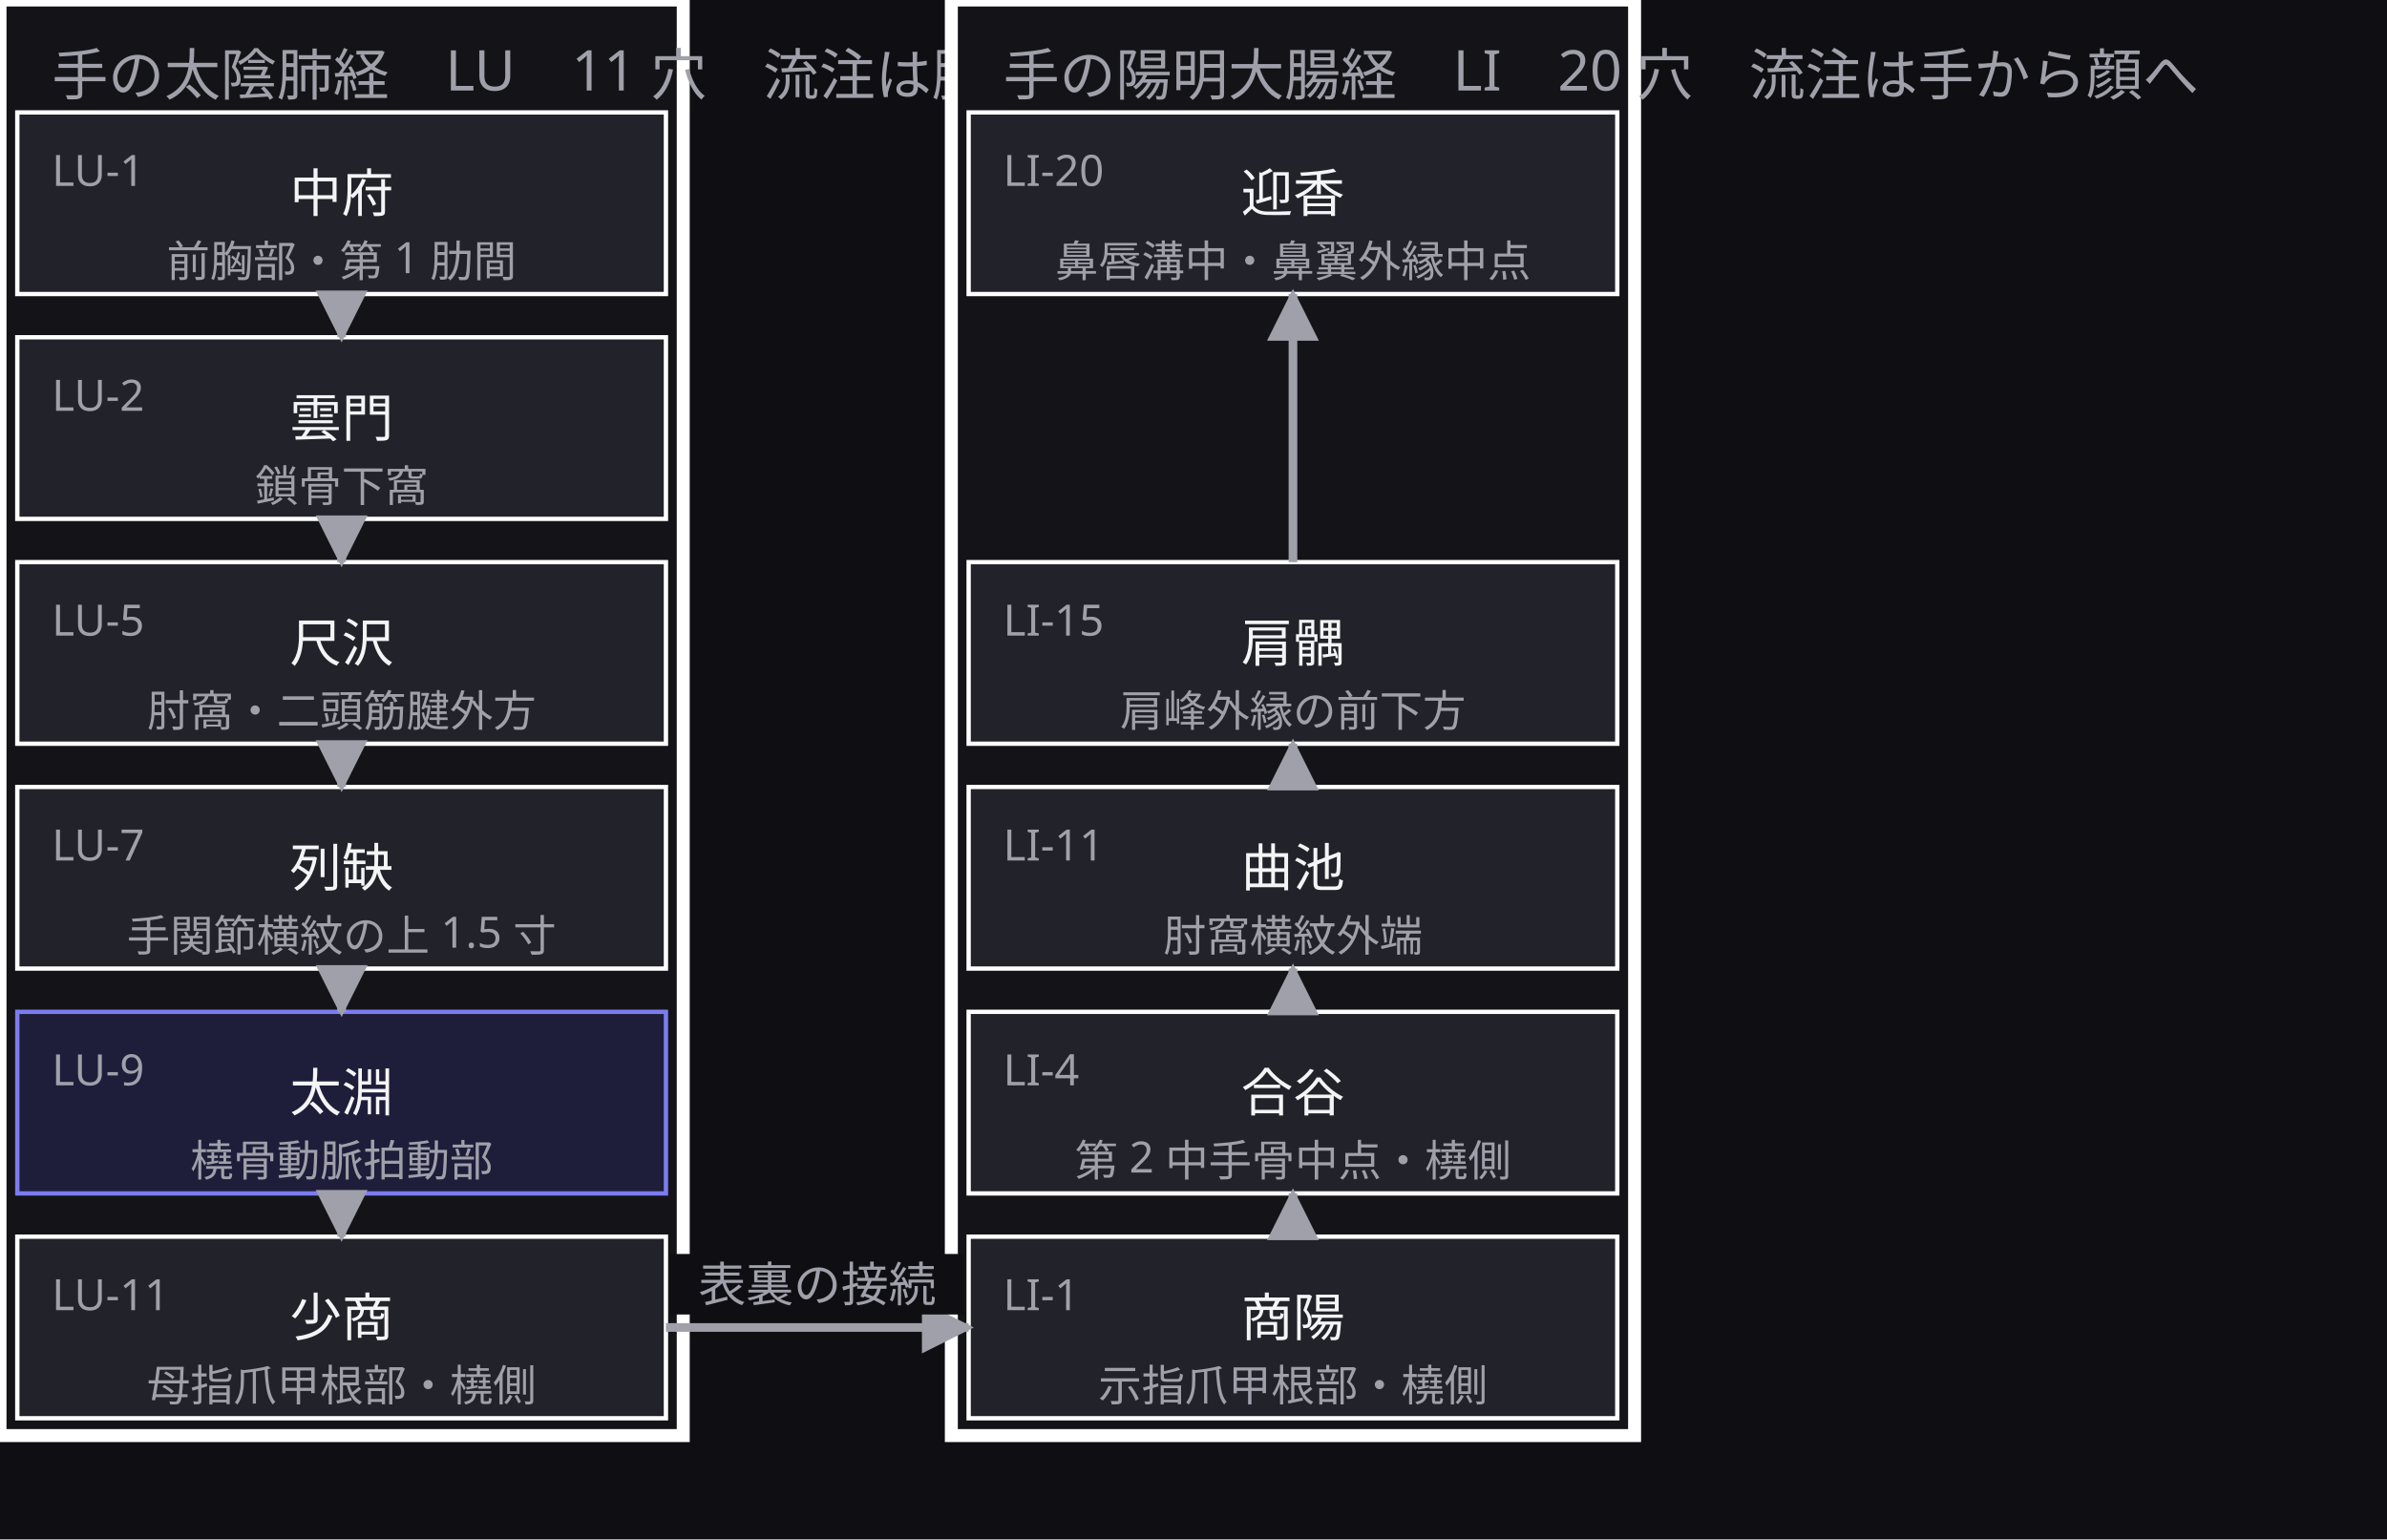
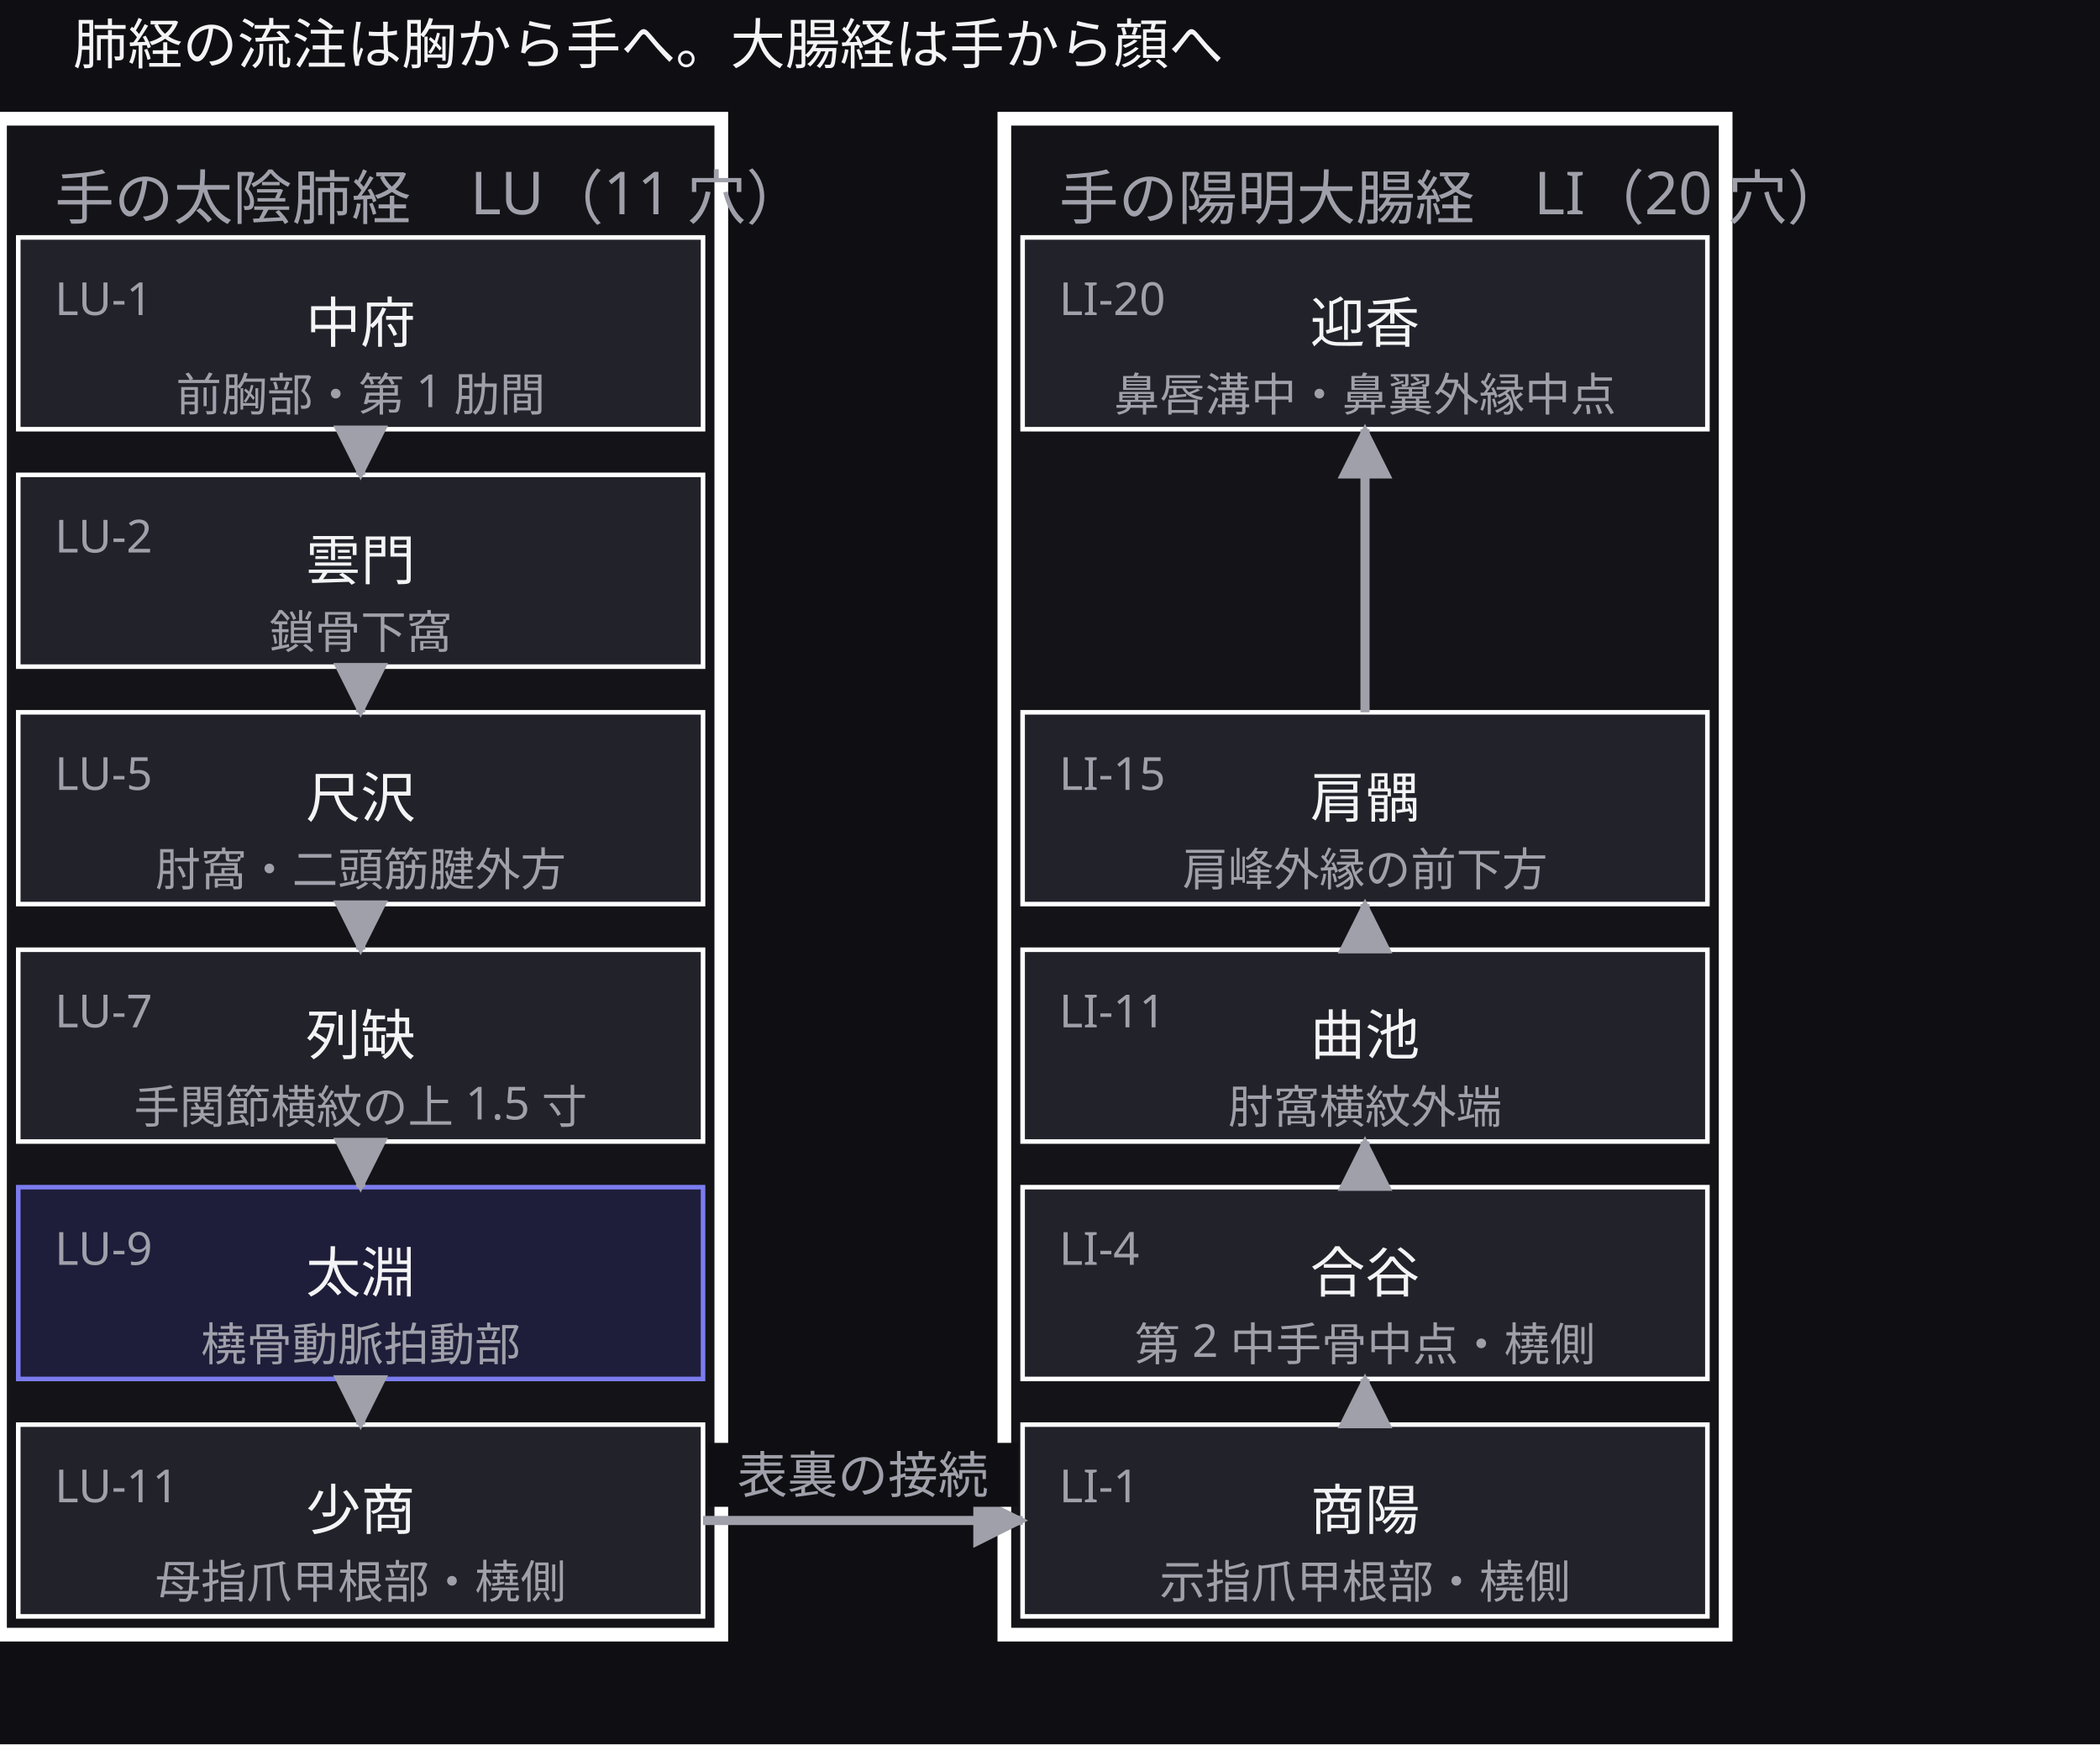
- <svg xmlns="http://www.w3.org/2000/svg" width="552" height="356" viewBox="0 0 552 356">
+ <svg xmlns="http://www.w3.org/2000/svg" width="460" height="382" viewBox="0 0 460 382">
  <defs>
    <marker id="arrow" viewBox="0 0 10 10" refX="9" refY="5" markerWidth="6" markerHeight="6" orient="auto">
      <path d="M 0 0 L 10 5 L 0 10 z" fill="#a0a0ab" />
    </marker>
  </defs>
-   <rect data-paper="1" x="0" y="0" width="552" height="356" fill="#0f0f13" />
+   <rect data-paper="1" x="0" y="0" width="460" height="382" fill="#0f0f13" />
  <g data-group="lung">
-     <rect x="0" y="0" width="158" height="332" fill="#141418" stroke="#ffffff" stroke-width="3" />
-     <text x="12" y="22" font-family="sans-serif" font-size="13" fill="#a0a0ab">手の太陰肺経　LU　11 穴　流注は胸から手へ</text>
+     <rect x="0" y="26" width="158" height="332" fill="#141418" stroke="#ffffff" stroke-width="3" />
+     <text x="12" y="48" font-family="sans-serif" font-size="13" fill="#a0a0ab">手の太陰肺経　LU（11 穴）</text>
  </g>
  <g data-group="li">
-     <rect x="220" y="0" width="158" height="332" fill="#141418" stroke="#ffffff" stroke-width="3" />
-     <text x="232" y="22" font-family="sans-serif" font-size="13" fill="#a0a0ab">手の陽明大腸経　LI　20 穴　流注は手から顔へ</text>
+     <rect x="220" y="26" width="158" height="332" fill="#141418" stroke="#ffffff" stroke-width="3" />
+     <text x="232" y="48" font-family="sans-serif" font-size="13" fill="#a0a0ab">手の陽明大腸経　LI（20 穴）</text>
+   </g>
+   <g data-node="flow1" data-pinned="false" data-shape="rect">
+     <text x="16" y="14" text-anchor="start" font-family="sans-serif" font-size="12" fill="#f4f4f6">肺経の流注は胸から手へ。大腸経は手から顔へ</text>
  </g>
  <g data-node="lu1" data-pinned="false" data-shape="rect">
-     <rect x="4" y="26" width="150" height="42" fill="#22222a" stroke="#ffffff" stroke-width="1" />
-     <text x="12" y="43" font-family="sans-serif" font-size="10" fill="#a0a0ab">LU-1</text>
-     <text x="79" y="49" text-anchor="middle" font-family="sans-serif" font-size="12" fill="#f4f4f6">中府</text>
-     <text x="79" y="64" text-anchor="middle" font-family="sans-serif" font-size="10" fill="#a0a0ab">前胸部・第 1 肋間</text>
+     <rect x="4" y="52" width="150" height="42" fill="#22222a" stroke="#ffffff" stroke-width="1" />
+     <text x="12" y="69" font-family="sans-serif" font-size="10" fill="#a0a0ab">LU-1</text>
+     <text x="79" y="75" text-anchor="middle" font-family="sans-serif" font-size="12" fill="#f4f4f6">中府</text>
+     <text x="79" y="90" text-anchor="middle" font-family="sans-serif" font-size="10" fill="#a0a0ab">前胸部・第 1 肋間</text>
  </g>
  <g data-node="lu2" data-pinned="false" data-shape="rect">
-     <rect x="4" y="78" width="150" height="42" fill="#22222a" stroke="#ffffff" stroke-width="1" />
-     <text x="12" y="95" font-family="sans-serif" font-size="10" fill="#a0a0ab">LU-2</text>
-     <text x="79" y="101" text-anchor="middle" font-family="sans-serif" font-size="12" fill="#f4f4f6">雲門</text>
-     <text x="79" y="116" text-anchor="middle" font-family="sans-serif" font-size="10" fill="#a0a0ab">鎖骨下窩</text>
+     <rect x="4" y="104" width="150" height="42" fill="#22222a" stroke="#ffffff" stroke-width="1" />
+     <text x="12" y="121" font-family="sans-serif" font-size="10" fill="#a0a0ab">LU-2</text>
+     <text x="79" y="127" text-anchor="middle" font-family="sans-serif" font-size="12" fill="#f4f4f6">雲門</text>
+     <text x="79" y="142" text-anchor="middle" font-family="sans-serif" font-size="10" fill="#a0a0ab">鎖骨下窩</text>
  </g>
  <g data-node="lu5" data-pinned="false" data-shape="rect">
-     <rect x="4" y="130" width="150" height="42" fill="#22222a" stroke="#ffffff" stroke-width="1" />
-     <text x="12" y="147" font-family="sans-serif" font-size="10" fill="#a0a0ab">LU-5</text>
-     <text x="79" y="153" text-anchor="middle" font-family="sans-serif" font-size="12" fill="#f4f4f6">尺沢</text>
-     <text x="79" y="168" text-anchor="middle" font-family="sans-serif" font-size="10" fill="#a0a0ab">肘窩・二頭筋腱外方</text>
+     <rect x="4" y="156" width="150" height="42" fill="#22222a" stroke="#ffffff" stroke-width="1" />
+     <text x="12" y="173" font-family="sans-serif" font-size="10" fill="#a0a0ab">LU-5</text>
+     <text x="79" y="179" text-anchor="middle" font-family="sans-serif" font-size="12" fill="#f4f4f6">尺沢</text>
+     <text x="79" y="194" text-anchor="middle" font-family="sans-serif" font-size="10" fill="#a0a0ab">肘窩・二頭筋腱外方</text>
  </g>
  <g data-node="lu7" data-pinned="false" data-shape="rect">
-     <rect x="4" y="182" width="150" height="42" fill="#22222a" stroke="#ffffff" stroke-width="1" />
-     <text x="12" y="199" font-family="sans-serif" font-size="10" fill="#a0a0ab">LU-7</text>
-     <text x="79" y="205" text-anchor="middle" font-family="sans-serif" font-size="12" fill="#f4f4f6">列缺</text>
-     <text x="79" y="220" text-anchor="middle" font-family="sans-serif" font-size="10" fill="#a0a0ab">手関節横紋の上 1.5 寸</text>
+     <rect x="4" y="208" width="150" height="42" fill="#22222a" stroke="#ffffff" stroke-width="1" />
+     <text x="12" y="225" font-family="sans-serif" font-size="10" fill="#a0a0ab">LU-7</text>
+     <text x="79" y="231" text-anchor="middle" font-family="sans-serif" font-size="12" fill="#f4f4f6">列缺</text>
+     <text x="79" y="246" text-anchor="middle" font-family="sans-serif" font-size="10" fill="#a0a0ab">手関節横紋の上 1.5 寸</text>
  </g>
  <g data-node="lu9" data-pinned="false" data-appearance="primary" data-shape="rect">
-     <rect x="4" y="234" width="150" height="42" fill="#1e1e3a" stroke="#7c7cf0" stroke-width="1" />
-     <text x="12" y="251" font-family="sans-serif" font-size="10" fill="#a0a0ab">LU-9</text>
-     <text x="79" y="257" text-anchor="middle" font-family="sans-serif" font-size="12" fill="#f4f4f6">太淵</text>
-     <text x="79" y="272" text-anchor="middle" font-family="sans-serif" font-size="10" fill="#a0a0ab">橈骨動脈拍動部</text>
+     <rect x="4" y="260" width="150" height="42" fill="#1e1e3a" stroke="#7c7cf0" stroke-width="1" />
+     <text x="12" y="277" font-family="sans-serif" font-size="10" fill="#a0a0ab">LU-9</text>
+     <text x="79" y="283" text-anchor="middle" font-family="sans-serif" font-size="12" fill="#f4f4f6">太淵</text>
+     <text x="79" y="298" text-anchor="middle" font-family="sans-serif" font-size="10" fill="#a0a0ab">橈骨動脈拍動部</text>
  </g>
  <g data-node="lu11" data-pinned="false" data-shape="rect">
-     <rect x="4" y="286" width="150" height="42" fill="#22222a" stroke="#ffffff" stroke-width="1" />
-     <text x="12" y="303" font-family="sans-serif" font-size="10" fill="#a0a0ab">LU-11</text>
-     <text x="79" y="309" text-anchor="middle" font-family="sans-serif" font-size="12" fill="#f4f4f6">少商</text>
-     <text x="79" y="324" text-anchor="middle" font-family="sans-serif" font-size="10" fill="#a0a0ab">母指爪甲根部・橈側</text>
+     <rect x="4" y="312" width="150" height="42" fill="#22222a" stroke="#ffffff" stroke-width="1" />
+     <text x="12" y="329" font-family="sans-serif" font-size="10" fill="#a0a0ab">LU-11</text>
+     <text x="79" y="335" text-anchor="middle" font-family="sans-serif" font-size="12" fill="#f4f4f6">少商</text>
+     <text x="79" y="350" text-anchor="middle" font-family="sans-serif" font-size="10" fill="#a0a0ab">母指爪甲根部・橈側</text>
  </g>
  <g data-node="li1" data-pinned="false" data-shape="rect">
-     <rect x="224" y="286" width="150" height="42" fill="#22222a" stroke="#ffffff" stroke-width="1" />
-     <text x="232" y="303" font-family="sans-serif" font-size="10" fill="#a0a0ab">LI-1</text>
-     <text x="299" y="309" text-anchor="middle" font-family="sans-serif" font-size="12" fill="#f4f4f6">商陽</text>
-     <text x="299" y="324" text-anchor="middle" font-family="sans-serif" font-size="10" fill="#a0a0ab">示指爪甲根部・橈側</text>
+     <rect x="224" y="312" width="150" height="42" fill="#22222a" stroke="#ffffff" stroke-width="1" />
+     <text x="232" y="329" font-family="sans-serif" font-size="10" fill="#a0a0ab">LI-1</text>
+     <text x="299" y="335" text-anchor="middle" font-family="sans-serif" font-size="12" fill="#f4f4f6">商陽</text>
+     <text x="299" y="350" text-anchor="middle" font-family="sans-serif" font-size="10" fill="#a0a0ab">示指爪甲根部・橈側</text>
  </g>
  <g data-node="li4" data-pinned="false" data-shape="rect">
-     <rect x="224" y="234" width="150" height="42" fill="#22222a" stroke="#ffffff" stroke-width="1" />
-     <text x="232" y="251" font-family="sans-serif" font-size="10" fill="#a0a0ab">LI-4</text>
-     <text x="299" y="257" text-anchor="middle" font-family="sans-serif" font-size="12" fill="#f4f4f6">合谷</text>
-     <text x="299" y="272" text-anchor="middle" font-family="sans-serif" font-size="10" fill="#a0a0ab">第 2 中手骨中点・橈側</text>
+     <rect x="224" y="260" width="150" height="42" fill="#22222a" stroke="#ffffff" stroke-width="1" />
+     <text x="232" y="277" font-family="sans-serif" font-size="10" fill="#a0a0ab">LI-4</text>
+     <text x="299" y="283" text-anchor="middle" font-family="sans-serif" font-size="12" fill="#f4f4f6">合谷</text>
+     <text x="299" y="298" text-anchor="middle" font-family="sans-serif" font-size="10" fill="#a0a0ab">第 2 中手骨中点・橈側</text>
  </g>
  <g data-node="li11" data-pinned="false" data-shape="rect">
-     <rect x="224" y="182" width="150" height="42" fill="#22222a" stroke="#ffffff" stroke-width="1" />
-     <text x="232" y="199" font-family="sans-serif" font-size="10" fill="#a0a0ab">LI-11</text>
-     <text x="299" y="205" text-anchor="middle" font-family="sans-serif" font-size="12" fill="#f4f4f6">曲池</text>
-     <text x="299" y="220" text-anchor="middle" font-family="sans-serif" font-size="10" fill="#a0a0ab">肘窩横紋外端</text>
+     <rect x="224" y="208" width="150" height="42" fill="#22222a" stroke="#ffffff" stroke-width="1" />
+     <text x="232" y="225" font-family="sans-serif" font-size="10" fill="#a0a0ab">LI-11</text>
+     <text x="299" y="231" text-anchor="middle" font-family="sans-serif" font-size="12" fill="#f4f4f6">曲池</text>
+     <text x="299" y="246" text-anchor="middle" font-family="sans-serif" font-size="10" fill="#a0a0ab">肘窩横紋外端</text>
  </g>
  <g data-node="li15" data-pinned="false" data-shape="rect">
-     <rect x="224" y="130" width="150" height="42" fill="#22222a" stroke="#ffffff" stroke-width="1" />
-     <text x="232" y="147" font-family="sans-serif" font-size="10" fill="#a0a0ab">LI-15</text>
-     <text x="299" y="153" text-anchor="middle" font-family="sans-serif" font-size="12" fill="#f4f4f6">肩髃</text>
-     <text x="299" y="168" text-anchor="middle" font-family="sans-serif" font-size="10" fill="#a0a0ab">肩峰外縁の前下方</text>
+     <rect x="224" y="156" width="150" height="42" fill="#22222a" stroke="#ffffff" stroke-width="1" />
+     <text x="232" y="173" font-family="sans-serif" font-size="10" fill="#a0a0ab">LI-15</text>
+     <text x="299" y="179" text-anchor="middle" font-family="sans-serif" font-size="12" fill="#f4f4f6">肩髃</text>
+     <text x="299" y="194" text-anchor="middle" font-family="sans-serif" font-size="10" fill="#a0a0ab">肩峰外縁の前下方</text>
  </g>
  <g data-node="li20" data-pinned="false" data-shape="rect">
-     <rect x="224" y="26" width="150" height="42" fill="#22222a" stroke="#ffffff" stroke-width="1" />
-     <text x="232" y="43" font-family="sans-serif" font-size="10" fill="#a0a0ab">LI-20</text>
-     <text x="299" y="49" text-anchor="middle" font-family="sans-serif" font-size="12" fill="#f4f4f6">迎香</text>
-     <text x="299" y="64" text-anchor="middle" font-family="sans-serif" font-size="10" fill="#a0a0ab">鼻唇溝中・鼻翼外縁中点</text>
+     <rect x="224" y="52" width="150" height="42" fill="#22222a" stroke="#ffffff" stroke-width="1" />
+     <text x="232" y="69" font-family="sans-serif" font-size="10" fill="#a0a0ab">LI-20</text>
+     <text x="299" y="75" text-anchor="middle" font-family="sans-serif" font-size="12" fill="#f4f4f6">迎香</text>
+     <text x="299" y="90" text-anchor="middle" font-family="sans-serif" font-size="10" fill="#a0a0ab">鼻唇溝中・鼻翼外縁中点</text>
  </g>
  <g data-edge="lu1&gt;lu2" data-pinned="false">
-     <path d="M 79 68 L 79 78" fill="none" stroke="#a0a0ab" stroke-width="2" marker-end="url(#arrow)" />
+     <path d="M 79 94 L 79 104" fill="none" stroke="#a0a0ab" stroke-width="2" marker-end="url(#arrow)" />
  </g>
  <g data-edge="lu2&gt;lu5" data-pinned="false">
-     <path d="M 79 120 L 79 130" fill="none" stroke="#a0a0ab" stroke-width="2" marker-end="url(#arrow)" />
+     <path d="M 79 146 L 79 156" fill="none" stroke="#a0a0ab" stroke-width="2" marker-end="url(#arrow)" />
  </g>
  <g data-edge="lu5&gt;lu7" data-pinned="false">
-     <path d="M 79 172 L 79 182" fill="none" stroke="#a0a0ab" stroke-width="2" marker-end="url(#arrow)" />
+     <path d="M 79 198 L 79 208" fill="none" stroke="#a0a0ab" stroke-width="2" marker-end="url(#arrow)" />
  </g>
  <g data-edge="lu7&gt;lu9" data-pinned="false">
-     <path d="M 79 224 L 79 234" fill="none" stroke="#a0a0ab" stroke-width="2" marker-end="url(#arrow)" />
+     <path d="M 79 250 L 79 260" fill="none" stroke="#a0a0ab" stroke-width="2" marker-end="url(#arrow)" />
  </g>
  <g data-edge="lu9&gt;lu11" data-pinned="false">
-     <path d="M 79 276 L 79 286" fill="none" stroke="#a0a0ab" stroke-width="2" marker-end="url(#arrow)" />
+     <path d="M 79 302 L 79 312" fill="none" stroke="#a0a0ab" stroke-width="2" marker-end="url(#arrow)" />
  </g>
  <g data-edge="lu11&gt;li1" data-pinned="false">
-     <path d="M 154 307 L 224 307" fill="none" stroke="#a0a0ab" stroke-width="2" marker-end="url(#arrow)" />
-     <rect data-edge-label="1" x="155" y="290" width="68" height="14" fill="#0f0f13" />
-     <text x="189" y="301" text-anchor="middle" font-family="sans-serif" font-size="11" fill="#a0a0ab">表裏の接続</text>
+     <path d="M 154 333 L 224 333" fill="none" stroke="#a0a0ab" stroke-width="2" marker-end="url(#arrow)" />
+     <rect data-edge-label="1" x="155" y="316" width="68" height="14" fill="#0f0f13" />
+     <text x="189" y="327" text-anchor="middle" font-family="sans-serif" font-size="11" fill="#a0a0ab">表裏の接続</text>
  </g>
  <g data-edge="li1&gt;li4" data-pinned="false">
-     <path d="M 299 286 L 299 276" fill="none" stroke="#a0a0ab" stroke-width="2" marker-end="url(#arrow)" />
+     <path d="M 299 312 L 299 302" fill="none" stroke="#a0a0ab" stroke-width="2" marker-end="url(#arrow)" />
  </g>
  <g data-edge="li4&gt;li11" data-pinned="false">
-     <path d="M 299 234 L 299 224" fill="none" stroke="#a0a0ab" stroke-width="2" marker-end="url(#arrow)" />
+     <path d="M 299 260 L 299 250" fill="none" stroke="#a0a0ab" stroke-width="2" marker-end="url(#arrow)" />
  </g>
  <g data-edge="li11&gt;li15" data-pinned="false">
-     <path d="M 299 182 L 299 172" fill="none" stroke="#a0a0ab" stroke-width="2" marker-end="url(#arrow)" />
+     <path d="M 299 208 L 299 198" fill="none" stroke="#a0a0ab" stroke-width="2" marker-end="url(#arrow)" />
  </g>
  <g data-edge="li15&gt;li20" data-pinned="false">
-     <path d="M 299 130 L 299 68" fill="none" stroke="#a0a0ab" stroke-width="2" marker-end="url(#arrow)" />
+     <path d="M 299 156 L 299 94" fill="none" stroke="#a0a0ab" stroke-width="2" marker-end="url(#arrow)" />
  </g>
</svg>
